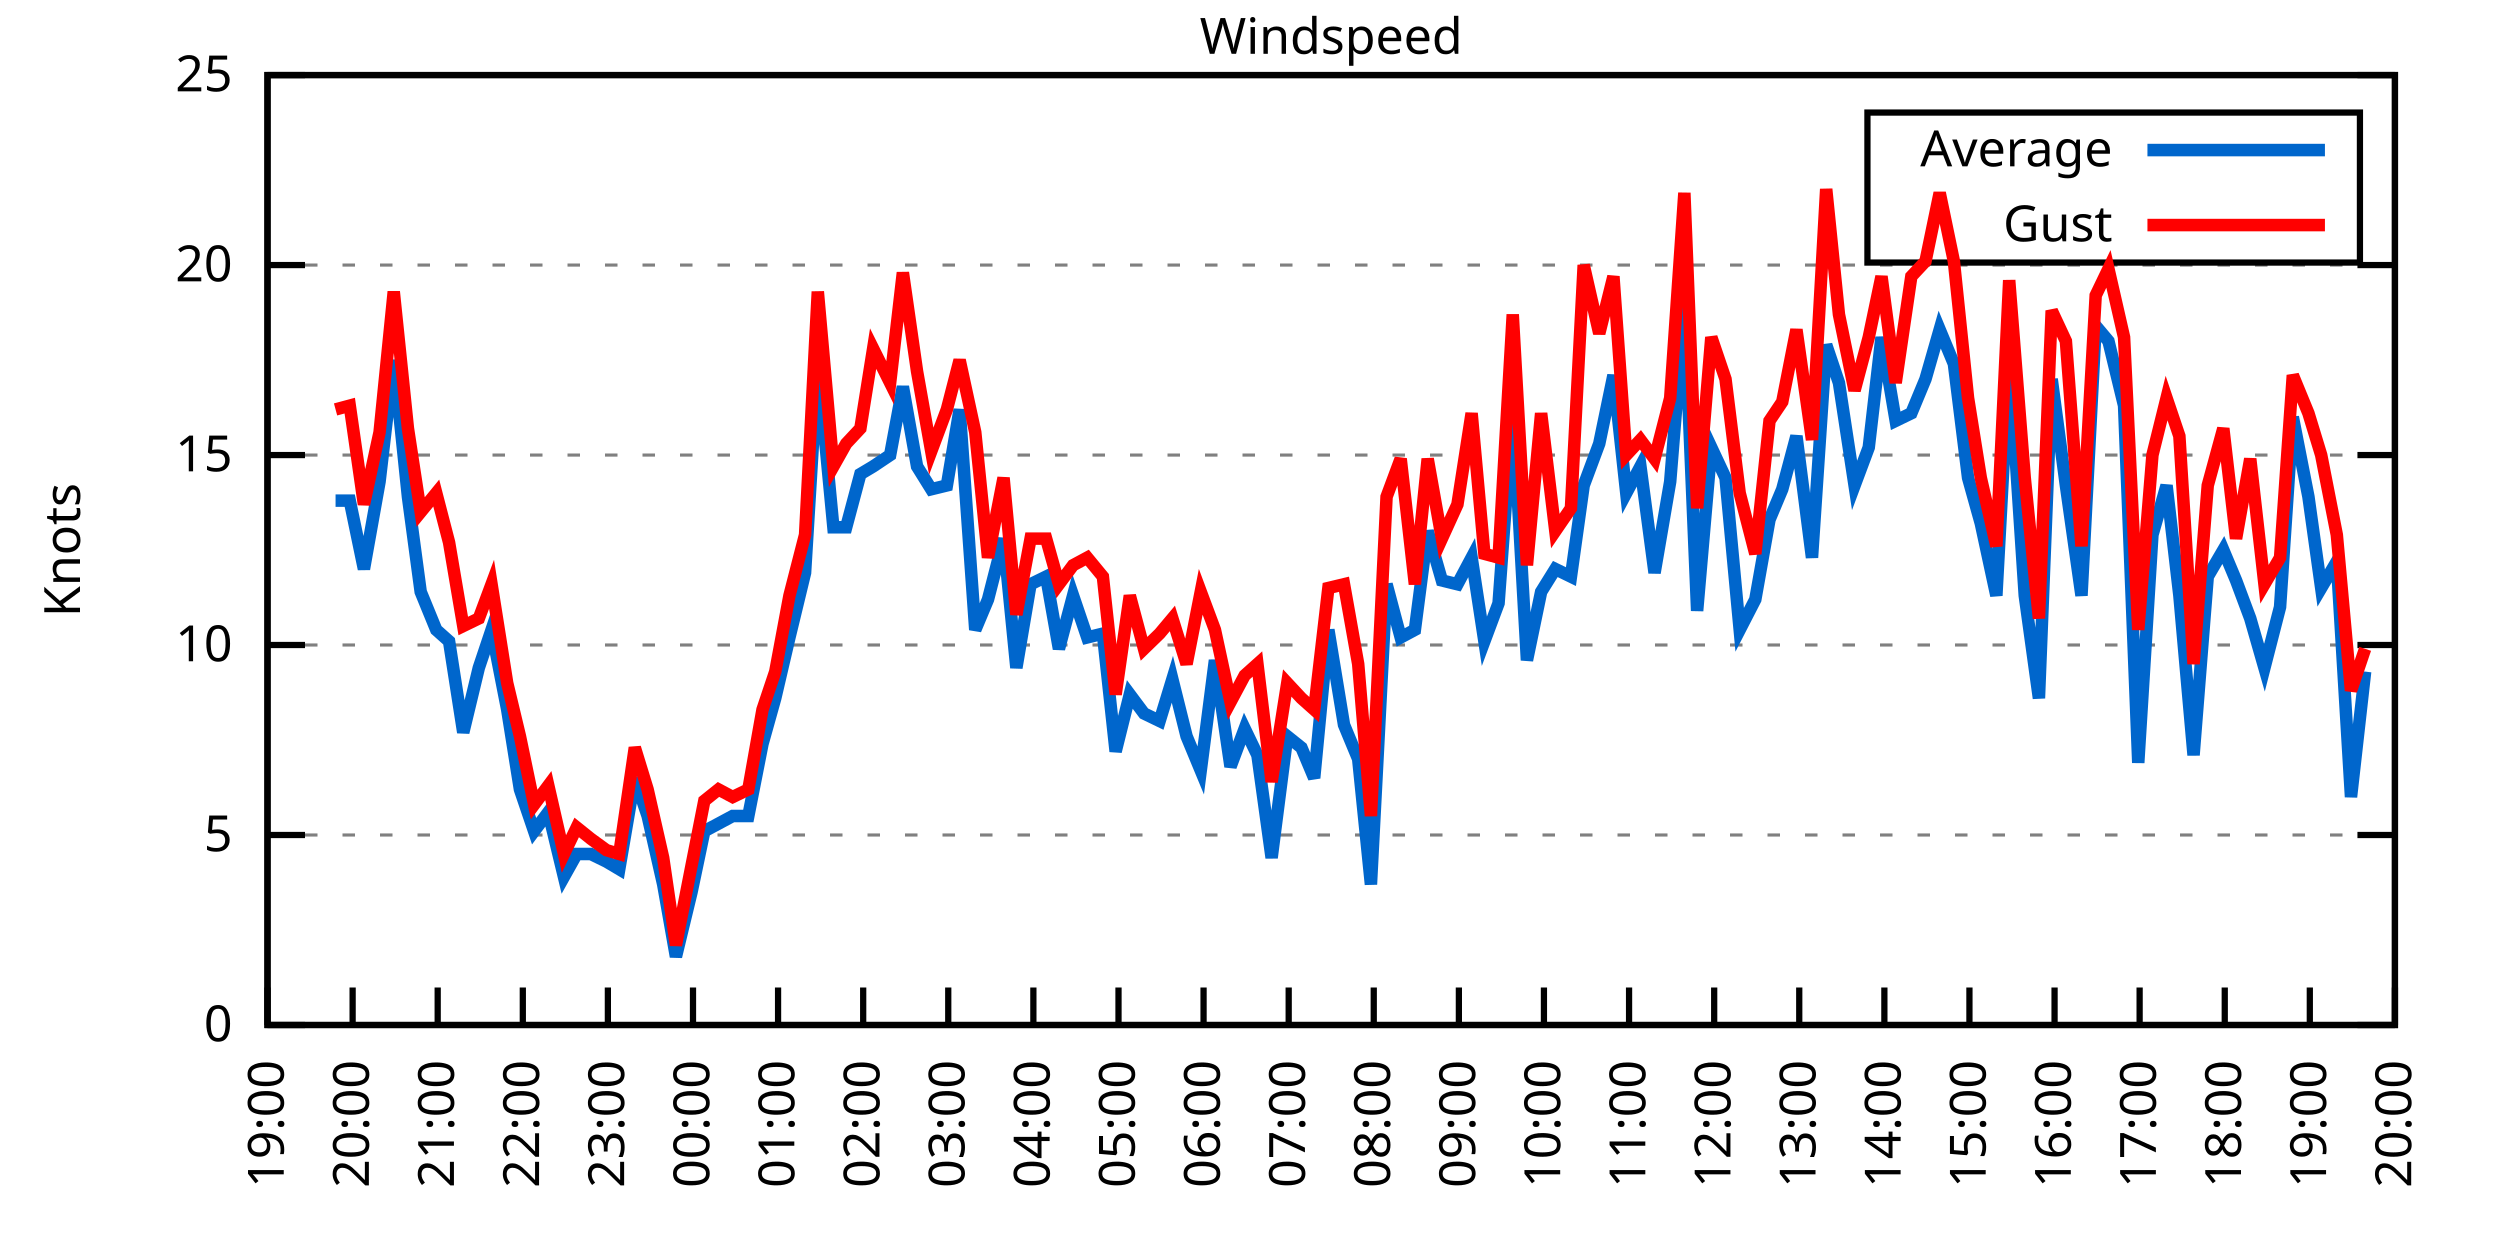
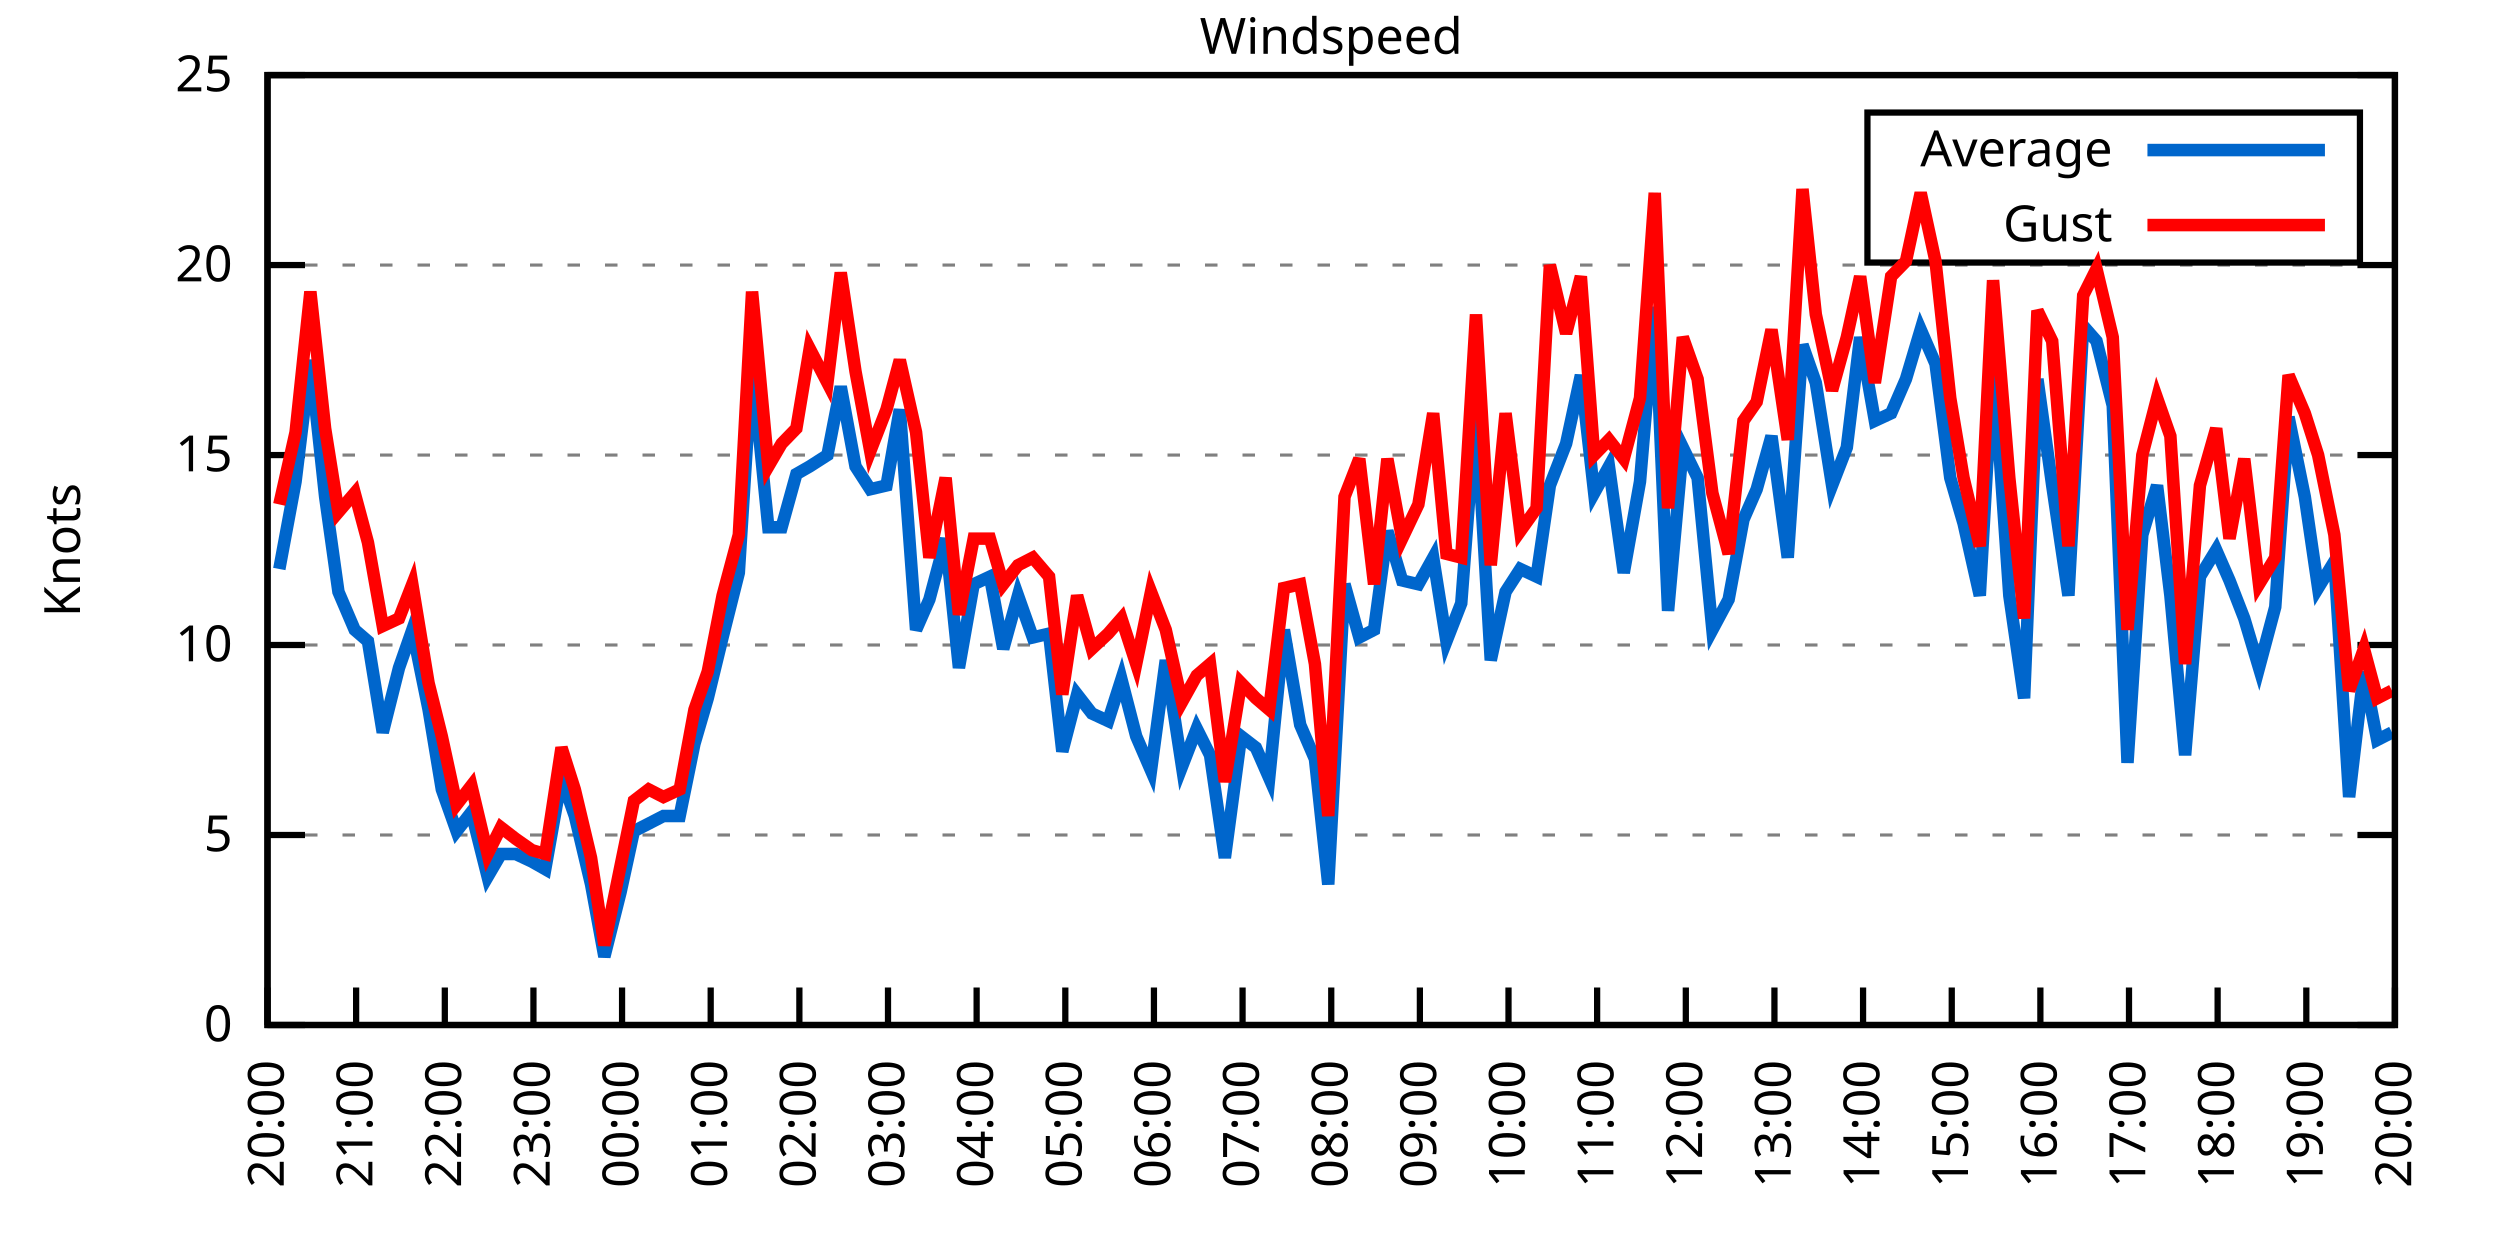
<svg xmlns="http://www.w3.org/2000/svg" xmlns:xlink="http://www.w3.org/1999/xlink" width="400" height="200" viewBox="0 0 400 200">
  <g id="gnuplot_canvas">
    <rect x="0" y="0" width="400" height="200" fill="none" />
    <defs>
      <circle id="gpDot" r="0.5" stroke-width="0.5" stroke="currentColor" />
      <path id="gpPt0" stroke-width="0.333" stroke="currentColor" d="M-1,0 h2 M0,-1 v2" />
      <path id="gpPt1" stroke-width="0.333" stroke="currentColor" d="M-1,-1 L1,1 M1,-1 L-1,1" />
      <path id="gpPt2" stroke-width="0.333" stroke="currentColor" d="M-1,0 L1,0 M0,-1 L0,1 M-1,-1 L1,1 M-1,1 L1,-1" />
      <rect id="gpPt3" stroke-width="0.333" stroke="currentColor" x="-1" y="-1" width="2" height="2" />
      <rect id="gpPt4" stroke-width="0.333" stroke="currentColor" fill="currentColor" x="-1" y="-1" width="2" height="2" />
      <circle id="gpPt5" stroke-width="0.333" stroke="currentColor" cx="0" cy="0" r="1" />
      <use xlink:href="#gpPt5" id="gpPt6" fill="currentColor" stroke="none" />
      <path id="gpPt7" stroke-width="0.333" stroke="currentColor" d="M0,-1.33 L-1.33,0.67 L1.33,0.67 z" />
      <use xlink:href="#gpPt7" id="gpPt8" fill="currentColor" stroke="none" />
      <use xlink:href="#gpPt7" id="gpPt9" stroke="currentColor" transform="rotate(180)" />
      <use xlink:href="#gpPt9" id="gpPt10" fill="currentColor" stroke="none" />
      <use xlink:href="#gpPt3" id="gpPt11" stroke="currentColor" transform="rotate(45)" />
      <use xlink:href="#gpPt11" id="gpPt12" fill="currentColor" stroke="none" />
      <path id="gpPt13" stroke-width="0.333" stroke="currentColor" d="M0,1.330 L1.265,0.411 L0.782,-1.067 L-0.782,-1.076 L-1.265,0.411 z" />
      <use xlink:href="#gpPt13" id="gpPt14" fill="currentColor" stroke="none" />
      <filter id="textbox" filterUnits="objectBoundingBox" x="0" y="0" height="1" width="1">
        <feFlood flood-color="white" flood-opacity="1" result="bgnd" />
        <feComposite in="SourceGraphic" in2="bgnd" operator="atop" />
      </filter>
      <filter id="greybox" filterUnits="objectBoundingBox" x="0" y="0" height="1" width="1">
        <feFlood flood-color="lightgrey" flood-opacity="1" result="grey" />
        <feComposite in="SourceGraphic" in2="grey" operator="atop" />
      </filter>
    </defs>
    <g fill="none" color="white" stroke="currentColor" stroke-width="1.00" stroke-linecap="butt" stroke-linejoin="miter">
</g>
    <g fill="none" color="black" stroke="currentColor" stroke-width="1.00" stroke-linecap="butt" stroke-linejoin="miter">
      <g stroke="none" shape-rendering="crispEdges">
        <polygon fill="rgb(255, 255, 255)" points="42.80,164.00 383.18,164.00 383.18,12.02 42.80,12.02 " />
      </g>
    </g>
    <g fill="none" color="black" stroke="currentColor" stroke-width="1.00" stroke-linecap="butt" stroke-linejoin="miter">
</g>
    <g fill="none" color="black" stroke="black" stroke-width="0.50" stroke-linecap="butt" stroke-linejoin="miter">
</g>
    <g fill="none" color="gray" stroke="currentColor" stroke-width="0.50" stroke-linecap="butt" stroke-linejoin="miter">
      <path stroke="gray" stroke-dasharray="2,4" class="gridline" d="M42.80,164.00 L383.19,164.00  " />
    </g>
    <g fill="none" color="gray" stroke="gray" stroke-width="1.00" stroke-linecap="butt" stroke-linejoin="miter">
</g>
    <g fill="none" color="black" stroke="currentColor" stroke-width="1.00" stroke-linecap="butt" stroke-linejoin="miter">
      <path stroke="black" d="M42.80,164.00 L48.80,164.00 M383.19,164.00 L377.19,164.00  " />
      <g transform="translate(37.20,166.60)" stroke="none" fill="black" font-family="Sans" font-size="8.00" text-anchor="end">
        <text>
          <tspan font-family="Sans"> 0</tspan>
        </text>
      </g>
    </g>
    <g fill="none" color="black" stroke="currentColor" stroke-width="1.00" stroke-linecap="butt" stroke-linejoin="miter">
</g>
    <g fill="none" color="black" stroke="black" stroke-width="0.50" stroke-linecap="butt" stroke-linejoin="miter">
</g>
    <g fill="none" color="gray" stroke="currentColor" stroke-width="0.50" stroke-linecap="butt" stroke-linejoin="miter">
      <path stroke="gray" stroke-dasharray="2,4" class="gridline" d="M42.80,133.60 L383.19,133.60  " />
    </g>
    <g fill="none" color="gray" stroke="gray" stroke-width="1.00" stroke-linecap="butt" stroke-linejoin="miter">
</g>
    <g fill="none" color="black" stroke="currentColor" stroke-width="1.00" stroke-linecap="butt" stroke-linejoin="miter">
      <path stroke="black" d="M42.80,133.60 L48.80,133.60 M383.19,133.60 L377.19,133.60  " />
      <g transform="translate(37.20,136.20)" stroke="none" fill="black" font-family="Sans" font-size="8.00" text-anchor="end">
        <text>
          <tspan font-family="Sans"> 5</tspan>
        </text>
      </g>
    </g>
    <g fill="none" color="black" stroke="currentColor" stroke-width="1.00" stroke-linecap="butt" stroke-linejoin="miter">
</g>
    <g fill="none" color="black" stroke="black" stroke-width="0.50" stroke-linecap="butt" stroke-linejoin="miter">
</g>
    <g fill="none" color="gray" stroke="currentColor" stroke-width="0.50" stroke-linecap="butt" stroke-linejoin="miter">
      <path stroke="gray" stroke-dasharray="2,4" class="gridline" d="M42.80,103.20 L383.19,103.20  " />
    </g>
    <g fill="none" color="gray" stroke="gray" stroke-width="1.00" stroke-linecap="butt" stroke-linejoin="miter">
</g>
    <g fill="none" color="black" stroke="currentColor" stroke-width="1.00" stroke-linecap="butt" stroke-linejoin="miter">
      <path stroke="black" d="M42.80,103.20 L48.80,103.20 M383.19,103.20 L377.19,103.20  " />
      <g transform="translate(37.20,105.80)" stroke="none" fill="black" font-family="Sans" font-size="8.00" text-anchor="end">
        <text>
          <tspan font-family="Sans"> 10</tspan>
        </text>
      </g>
    </g>
    <g fill="none" color="black" stroke="currentColor" stroke-width="1.00" stroke-linecap="butt" stroke-linejoin="miter">
</g>
    <g fill="none" color="black" stroke="black" stroke-width="0.50" stroke-linecap="butt" stroke-linejoin="miter">
</g>
    <g fill="none" color="gray" stroke="currentColor" stroke-width="0.50" stroke-linecap="butt" stroke-linejoin="miter">
      <path stroke="gray" stroke-dasharray="2,4" class="gridline" d="M42.80,72.81 L383.19,72.81  " />
    </g>
    <g fill="none" color="gray" stroke="gray" stroke-width="1.00" stroke-linecap="butt" stroke-linejoin="miter">
</g>
    <g fill="none" color="black" stroke="currentColor" stroke-width="1.00" stroke-linecap="butt" stroke-linejoin="miter">
      <path stroke="black" d="M42.80,72.81 L48.80,72.81 M383.19,72.81 L377.19,72.81  " />
      <g transform="translate(37.20,75.41)" stroke="none" fill="black" font-family="Sans" font-size="8.00" text-anchor="end">
        <text>
          <tspan font-family="Sans"> 15</tspan>
        </text>
      </g>
    </g>
    <g fill="none" color="black" stroke="currentColor" stroke-width="1.00" stroke-linecap="butt" stroke-linejoin="miter">
</g>
    <g fill="none" color="black" stroke="black" stroke-width="0.50" stroke-linecap="butt" stroke-linejoin="miter">
</g>
    <g fill="none" color="gray" stroke="currentColor" stroke-width="0.50" stroke-linecap="butt" stroke-linejoin="miter">
      <path stroke="gray" stroke-dasharray="2,4" class="gridline" d="M42.80,42.41 L383.19,42.41  " />
    </g>
    <g fill="none" color="gray" stroke="gray" stroke-width="1.00" stroke-linecap="butt" stroke-linejoin="miter">
</g>
    <g fill="none" color="black" stroke="currentColor" stroke-width="1.00" stroke-linecap="butt" stroke-linejoin="miter">
      <path stroke="black" d="M42.80,42.41 L48.80,42.41 M383.19,42.41 L377.19,42.41  " />
      <g transform="translate(37.20,45.01)" stroke="none" fill="black" font-family="Sans" font-size="8.00" text-anchor="end">
        <text>
          <tspan font-family="Sans"> 20</tspan>
        </text>
      </g>
    </g>
    <g fill="none" color="black" stroke="currentColor" stroke-width="1.00" stroke-linecap="butt" stroke-linejoin="miter">
</g>
    <g fill="none" color="black" stroke="black" stroke-width="0.50" stroke-linecap="butt" stroke-linejoin="miter">
</g>
    <g fill="none" color="gray" stroke="currentColor" stroke-width="0.50" stroke-linecap="butt" stroke-linejoin="miter">
      <path stroke="gray" stroke-dasharray="2,4" class="gridline" d="M42.80,12.01 L383.19,12.01  " />
    </g>
    <g fill="none" color="gray" stroke="gray" stroke-width="1.00" stroke-linecap="butt" stroke-linejoin="miter">
</g>
    <g fill="none" color="black" stroke="currentColor" stroke-width="1.00" stroke-linecap="butt" stroke-linejoin="miter">
      <path stroke="black" d="M42.80,12.01 L48.80,12.01 M383.19,12.01 L377.19,12.01  " />
      <g transform="translate(37.20,14.61)" stroke="none" fill="black" font-family="Sans" font-size="8.00" text-anchor="end">
        <text>
          <tspan font-family="Sans"> 25</tspan>
        </text>
      </g>
    </g>
    <g fill="none" color="black" stroke="currentColor" stroke-width="1.00" stroke-linecap="butt" stroke-linejoin="miter">
      <path stroke="black" d="M42.80,164.00 L42.80,158.00  " />
      <g transform="translate(45.40,169.60) rotate(270.00)" stroke="none" fill="black" font-family="Sans" font-size="8.00" text-anchor="end">
        <text>
-           <tspan font-family="Sans">19:00</tspan>
-         </text>
-       </g>
-     </g>
-     <g fill="none" color="black" stroke="currentColor" stroke-width="1.00" stroke-linecap="butt" stroke-linejoin="miter">
-       <path stroke="black" d="M56.42,164.00 L56.42,158.00  " />
-       <g transform="translate(59.02,169.60) rotate(270.00)" stroke="none" fill="black" font-family="Sans" font-size="8.00" text-anchor="end">
-         <text>
          <tspan font-family="Sans">20:00</tspan>
        </text>
      </g>
    </g>
    <g fill="none" color="black" stroke="currentColor" stroke-width="1.00" stroke-linecap="butt" stroke-linejoin="miter">
-       <path stroke="black" d="M70.03,164.00 L70.03,158.00  " />
-       <g transform="translate(72.63,169.60) rotate(270.00)" stroke="none" fill="black" font-family="Sans" font-size="8.00" text-anchor="end">
+       <path stroke="black" d="M56.98,164.00 L56.98,158.00  " />
+       <g transform="translate(59.58,169.60) rotate(270.00)" stroke="none" fill="black" font-family="Sans" font-size="8.00" text-anchor="end">
        <text>
          <tspan font-family="Sans">21:00</tspan>
        </text>
      </g>
    </g>
    <g fill="none" color="black" stroke="currentColor" stroke-width="1.00" stroke-linecap="butt" stroke-linejoin="miter">
-       <path stroke="black" d="M83.65,164.00 L83.65,158.00  " />
-       <g transform="translate(86.25,169.60) rotate(270.00)" stroke="none" fill="black" font-family="Sans" font-size="8.00" text-anchor="end">
+       <path stroke="black" d="M71.17,164.00 L71.17,158.00  " />
+       <g transform="translate(73.77,169.60) rotate(270.00)" stroke="none" fill="black" font-family="Sans" font-size="8.00" text-anchor="end">
        <text>
          <tspan font-family="Sans">22:00</tspan>
        </text>
      </g>
    </g>
    <g fill="none" color="black" stroke="currentColor" stroke-width="1.00" stroke-linecap="butt" stroke-linejoin="miter">
-       <path stroke="black" d="M97.26,164.00 L97.26,158.00  " />
-       <g transform="translate(99.86,169.60) rotate(270.00)" stroke="none" fill="black" font-family="Sans" font-size="8.00" text-anchor="end">
+       <path stroke="black" d="M85.35,164.00 L85.35,158.00  " />
+       <g transform="translate(87.95,169.60) rotate(270.00)" stroke="none" fill="black" font-family="Sans" font-size="8.00" text-anchor="end">
        <text>
          <tspan font-family="Sans">23:00</tspan>
        </text>
      </g>
    </g>
    <g fill="none" color="black" stroke="currentColor" stroke-width="1.00" stroke-linecap="butt" stroke-linejoin="miter">
-       <path stroke="black" d="M110.88,164.00 L110.88,158.00  " />
-       <g transform="translate(113.48,169.60) rotate(270.00)" stroke="none" fill="black" font-family="Sans" font-size="8.00" text-anchor="end">
+       <path stroke="black" d="M99.53,164.00 L99.53,158.00  " />
+       <g transform="translate(102.13,169.60) rotate(270.00)" stroke="none" fill="black" font-family="Sans" font-size="8.00" text-anchor="end">
        <text>
          <tspan font-family="Sans">00:00</tspan>
        </text>
      </g>
    </g>
    <g fill="none" color="black" stroke="currentColor" stroke-width="1.00" stroke-linecap="butt" stroke-linejoin="miter">
-       <path stroke="black" d="M124.49,164.00 L124.49,158.00  " />
-       <g transform="translate(127.09,169.60) rotate(270.00)" stroke="none" fill="black" font-family="Sans" font-size="8.00" text-anchor="end">
+       <path stroke="black" d="M113.71,164.00 L113.71,158.00  " />
+       <g transform="translate(116.31,169.60) rotate(270.00)" stroke="none" fill="black" font-family="Sans" font-size="8.00" text-anchor="end">
        <text>
          <tspan font-family="Sans">01:00</tspan>
        </text>
      </g>
    </g>
    <g fill="none" color="black" stroke="currentColor" stroke-width="1.00" stroke-linecap="butt" stroke-linejoin="miter">
-       <path stroke="black" d="M138.11,164.00 L138.11,158.00  " />
-       <g transform="translate(140.71,169.60) rotate(270.00)" stroke="none" fill="black" font-family="Sans" font-size="8.00" text-anchor="end">
+       <path stroke="black" d="M127.90,164.00 L127.90,158.00  " />
+       <g transform="translate(130.50,169.60) rotate(270.00)" stroke="none" fill="black" font-family="Sans" font-size="8.00" text-anchor="end">
        <text>
          <tspan font-family="Sans">02:00</tspan>
        </text>
      </g>
    </g>
    <g fill="none" color="black" stroke="currentColor" stroke-width="1.00" stroke-linecap="butt" stroke-linejoin="miter">
-       <path stroke="black" d="M151.72,164.00 L151.72,158.00  " />
-       <g transform="translate(154.32,169.60) rotate(270.00)" stroke="none" fill="black" font-family="Sans" font-size="8.00" text-anchor="end">
+       <path stroke="black" d="M142.08,164.00 L142.08,158.00  " />
+       <g transform="translate(144.68,169.60) rotate(270.00)" stroke="none" fill="black" font-family="Sans" font-size="8.00" text-anchor="end">
        <text>
          <tspan font-family="Sans">03:00</tspan>
        </text>
      </g>
    </g>
    <g fill="none" color="black" stroke="currentColor" stroke-width="1.00" stroke-linecap="butt" stroke-linejoin="miter">
-       <path stroke="black" d="M165.34,164.00 L165.34,158.00  " />
-       <g transform="translate(167.94,169.60) rotate(270.00)" stroke="none" fill="black" font-family="Sans" font-size="8.00" text-anchor="end">
+       <path stroke="black" d="M156.26,164.00 L156.26,158.00  " />
+       <g transform="translate(158.86,169.60) rotate(270.00)" stroke="none" fill="black" font-family="Sans" font-size="8.00" text-anchor="end">
        <text>
          <tspan font-family="Sans">04:00</tspan>
        </text>
      </g>
    </g>
    <g fill="none" color="black" stroke="currentColor" stroke-width="1.00" stroke-linecap="butt" stroke-linejoin="miter">
-       <path stroke="black" d="M178.96,164.00 L178.96,158.00  " />
-       <g transform="translate(181.56,169.60) rotate(270.00)" stroke="none" fill="black" font-family="Sans" font-size="8.00" text-anchor="end">
+       <path stroke="black" d="M170.45,164.00 L170.45,158.00  " />
+       <g transform="translate(173.05,169.60) rotate(270.00)" stroke="none" fill="black" font-family="Sans" font-size="8.00" text-anchor="end">
        <text>
          <tspan font-family="Sans">05:00</tspan>
        </text>
      </g>
    </g>
    <g fill="none" color="black" stroke="currentColor" stroke-width="1.00" stroke-linecap="butt" stroke-linejoin="miter">
-       <path stroke="black" d="M192.57,164.00 L192.57,158.00  " />
-       <g transform="translate(195.17,169.60) rotate(270.00)" stroke="none" fill="black" font-family="Sans" font-size="8.00" text-anchor="end">
+       <path stroke="black" d="M184.63,164.00 L184.63,158.00  " />
+       <g transform="translate(187.23,169.60) rotate(270.00)" stroke="none" fill="black" font-family="Sans" font-size="8.00" text-anchor="end">
        <text>
          <tspan font-family="Sans">06:00</tspan>
        </text>
      </g>
    </g>
    <g fill="none" color="black" stroke="currentColor" stroke-width="1.00" stroke-linecap="butt" stroke-linejoin="miter">
-       <path stroke="black" d="M206.19,164.00 L206.19,158.00  " />
-       <g transform="translate(208.79,169.60) rotate(270.00)" stroke="none" fill="black" font-family="Sans" font-size="8.00" text-anchor="end">
+       <path stroke="black" d="M198.81,164.00 L198.81,158.00  " />
+       <g transform="translate(201.41,169.60) rotate(270.00)" stroke="none" fill="black" font-family="Sans" font-size="8.00" text-anchor="end">
        <text>
          <tspan font-family="Sans">07:00</tspan>
        </text>
      </g>
    </g>
    <g fill="none" color="black" stroke="currentColor" stroke-width="1.00" stroke-linecap="butt" stroke-linejoin="miter">
-       <path stroke="black" d="M219.80,164.00 L219.80,158.00  " />
-       <g transform="translate(222.40,169.60) rotate(270.00)" stroke="none" fill="black" font-family="Sans" font-size="8.00" text-anchor="end">
+       <path stroke="black" d="M213.00,164.00 L213.00,158.00  " />
+       <g transform="translate(215.60,169.60) rotate(270.00)" stroke="none" fill="black" font-family="Sans" font-size="8.00" text-anchor="end">
        <text>
          <tspan font-family="Sans">08:00</tspan>
        </text>
      </g>
    </g>
    <g fill="none" color="black" stroke="currentColor" stroke-width="1.00" stroke-linecap="butt" stroke-linejoin="miter">
-       <path stroke="black" d="M233.42,164.00 L233.42,158.00  " />
-       <g transform="translate(236.02,169.60) rotate(270.00)" stroke="none" fill="black" font-family="Sans" font-size="8.00" text-anchor="end">
+       <path stroke="black" d="M227.18,164.00 L227.18,158.00  " />
+       <g transform="translate(229.78,169.60) rotate(270.00)" stroke="none" fill="black" font-family="Sans" font-size="8.00" text-anchor="end">
        <text>
          <tspan font-family="Sans">09:00</tspan>
        </text>
      </g>
    </g>
    <g fill="none" color="black" stroke="currentColor" stroke-width="1.00" stroke-linecap="butt" stroke-linejoin="miter">
-       <path stroke="black" d="M247.03,164.00 L247.03,158.00  " />
-       <g transform="translate(249.63,169.60) rotate(270.00)" stroke="none" fill="black" font-family="Sans" font-size="8.00" text-anchor="end">
+       <path stroke="black" d="M241.36,164.00 L241.36,158.00  " />
+       <g transform="translate(243.96,169.60) rotate(270.00)" stroke="none" fill="black" font-family="Sans" font-size="8.00" text-anchor="end">
        <text>
          <tspan font-family="Sans">10:00</tspan>
        </text>
      </g>
    </g>
    <g fill="none" color="black" stroke="currentColor" stroke-width="1.00" stroke-linecap="butt" stroke-linejoin="miter">
-       <path stroke="black" d="M260.65,164.00 L260.65,158.00  " />
-       <g transform="translate(263.25,169.60) rotate(270.00)" stroke="none" fill="black" font-family="Sans" font-size="8.00" text-anchor="end">
+       <path stroke="black" d="M255.54,164.00 L255.54,158.00  " />
+       <g transform="translate(258.14,169.60) rotate(270.00)" stroke="none" fill="black" font-family="Sans" font-size="8.00" text-anchor="end">
        <text>
          <tspan font-family="Sans">11:00</tspan>
        </text>
      </g>
    </g>
    <g fill="none" color="black" stroke="currentColor" stroke-width="1.00" stroke-linecap="butt" stroke-linejoin="miter">
-       <path stroke="black" d="M274.27,164.00 L274.27,158.00  " />
-       <g transform="translate(276.87,169.60) rotate(270.00)" stroke="none" fill="black" font-family="Sans" font-size="8.00" text-anchor="end">
+       <path stroke="black" d="M269.73,164.00 L269.73,158.00  " />
+       <g transform="translate(272.33,169.60) rotate(270.00)" stroke="none" fill="black" font-family="Sans" font-size="8.00" text-anchor="end">
        <text>
          <tspan font-family="Sans">12:00</tspan>
        </text>
      </g>
    </g>
    <g fill="none" color="black" stroke="currentColor" stroke-width="1.00" stroke-linecap="butt" stroke-linejoin="miter">
-       <path stroke="black" d="M287.88,164.00 L287.88,158.00  " />
-       <g transform="translate(290.48,169.60) rotate(270.00)" stroke="none" fill="black" font-family="Sans" font-size="8.00" text-anchor="end">
+       <path stroke="black" d="M283.91,164.00 L283.91,158.00  " />
+       <g transform="translate(286.51,169.60) rotate(270.00)" stroke="none" fill="black" font-family="Sans" font-size="8.00" text-anchor="end">
        <text>
          <tspan font-family="Sans">13:00</tspan>
        </text>
      </g>
    </g>
    <g fill="none" color="black" stroke="currentColor" stroke-width="1.00" stroke-linecap="butt" stroke-linejoin="miter">
-       <path stroke="black" d="M301.50,164.00 L301.50,158.00  " />
-       <g transform="translate(304.10,169.60) rotate(270.00)" stroke="none" fill="black" font-family="Sans" font-size="8.00" text-anchor="end">
+       <path stroke="black" d="M298.09,164.00 L298.09,158.00  " />
+       <g transform="translate(300.69,169.60) rotate(270.00)" stroke="none" fill="black" font-family="Sans" font-size="8.00" text-anchor="end">
        <text>
          <tspan font-family="Sans">14:00</tspan>
        </text>
      </g>
    </g>
    <g fill="none" color="black" stroke="currentColor" stroke-width="1.00" stroke-linecap="butt" stroke-linejoin="miter">
-       <path stroke="black" d="M315.11,164.00 L315.11,158.00  " />
-       <g transform="translate(317.71,169.60) rotate(270.00)" stroke="none" fill="black" font-family="Sans" font-size="8.00" text-anchor="end">
+       <path stroke="black" d="M312.28,164.00 L312.28,158.00  " />
+       <g transform="translate(314.88,169.60) rotate(270.00)" stroke="none" fill="black" font-family="Sans" font-size="8.00" text-anchor="end">
        <text>
          <tspan font-family="Sans">15:00</tspan>
        </text>
      </g>
    </g>
    <g fill="none" color="black" stroke="currentColor" stroke-width="1.00" stroke-linecap="butt" stroke-linejoin="miter">
-       <path stroke="black" d="M328.73,164.00 L328.73,158.00  " />
-       <g transform="translate(331.33,169.60) rotate(270.00)" stroke="none" fill="black" font-family="Sans" font-size="8.00" text-anchor="end">
+       <path stroke="black" d="M326.46,164.00 L326.46,158.00  " />
+       <g transform="translate(329.06,169.60) rotate(270.00)" stroke="none" fill="black" font-family="Sans" font-size="8.00" text-anchor="end">
        <text>
          <tspan font-family="Sans">16:00</tspan>
        </text>
      </g>
    </g>
    <g fill="none" color="black" stroke="currentColor" stroke-width="1.00" stroke-linecap="butt" stroke-linejoin="miter">
-       <path stroke="black" d="M342.34,164.00 L342.34,158.00  " />
-       <g transform="translate(344.94,169.60) rotate(270.00)" stroke="none" fill="black" font-family="Sans" font-size="8.00" text-anchor="end">
+       <path stroke="black" d="M340.64,164.00 L340.64,158.00  " />
+       <g transform="translate(343.24,169.60) rotate(270.00)" stroke="none" fill="black" font-family="Sans" font-size="8.00" text-anchor="end">
        <text>
          <tspan font-family="Sans">17:00</tspan>
        </text>
      </g>
    </g>
    <g fill="none" color="black" stroke="currentColor" stroke-width="1.00" stroke-linecap="butt" stroke-linejoin="miter">
-       <path stroke="black" d="M355.96,164.00 L355.96,158.00  " />
-       <g transform="translate(358.56,169.60) rotate(270.00)" stroke="none" fill="black" font-family="Sans" font-size="8.00" text-anchor="end">
+       <path stroke="black" d="M354.82,164.00 L354.82,158.00  " />
+       <g transform="translate(357.42,169.60) rotate(270.00)" stroke="none" fill="black" font-family="Sans" font-size="8.00" text-anchor="end">
        <text>
          <tspan font-family="Sans">18:00</tspan>
        </text>
      </g>
    </g>
    <g fill="none" color="black" stroke="currentColor" stroke-width="1.00" stroke-linecap="butt" stroke-linejoin="miter">
-       <path stroke="black" d="M369.57,164.00 L369.57,158.00  " />
-       <g transform="translate(372.17,169.60) rotate(270.00)" stroke="none" fill="black" font-family="Sans" font-size="8.00" text-anchor="end">
+       <path stroke="black" d="M369.01,164.00 L369.01,158.00  " />
+       <g transform="translate(371.61,169.60) rotate(270.00)" stroke="none" fill="black" font-family="Sans" font-size="8.00" text-anchor="end">
        <text>
          <tspan font-family="Sans">19:00</tspan>
        </text>
      </g>
    </g>
    <g fill="none" color="black" stroke="currentColor" stroke-width="1.00" stroke-linecap="butt" stroke-linejoin="miter">
      <path stroke="black" d="M383.19,164.00 L383.19,158.00  " />
      <g transform="translate(385.79,169.60) rotate(270.00)" stroke="none" fill="black" font-family="Sans" font-size="8.00" text-anchor="end">
        <text>
          <tspan font-family="Sans">20:00</tspan>
        </text>
      </g>
    </g>
    <g fill="none" color="black" stroke="currentColor" stroke-width="1.00" stroke-linecap="butt" stroke-linejoin="miter">
</g>
    <g fill="none" color="black" stroke="currentColor" stroke-width="1.00" stroke-linecap="butt" stroke-linejoin="miter">
      <path stroke="black" d="M42.80,12.01 L42.80,164.00 L383.19,164.00 L383.19,12.01 L42.80,12.01 Z  " />
    </g>
    <g fill="none" color="black" stroke="currentColor" stroke-width="1.00" stroke-linecap="butt" stroke-linejoin="miter">
</g>
    <g fill="none" color="black" stroke="currentColor" stroke-width="1.00" stroke-linecap="butt" stroke-linejoin="miter">
      <path stroke="black" d="M298.79,42.01 L298.79,18.01 L377.59,18.01 L377.59,42.01 L298.79,42.01 Z  " />
    </g>
    <g id="Windspeed_plot_1">
      <g fill="none" color="white" stroke="black" stroke-width="2.00" stroke-linecap="butt" stroke-linejoin="miter">
</g>
      <g fill="none" color="black" stroke="currentColor" stroke-width="2.00" stroke-linecap="butt" stroke-linejoin="miter">
        <g transform="translate(337.99,26.61)" stroke="none" fill="black" font-family="Sans" font-size="8.00" text-anchor="end">
          <text>
            <tspan font-family="Sans">Average</tspan>
          </text>
        </g>
      </g>
      <g fill="none" color="black" stroke="currentColor" stroke-width="2.00" stroke-linecap="butt" stroke-linejoin="miter">
-         <path stroke="rgb(  0, 102, 204)" d="M343.59,24.01 L371.99,24.01 M53.69,80.10 L55.96,80.10 L58.23,91.04 L60.73,77.06 L63.00,57.61 L65.27,79.49   L67.31,94.69 L69.80,100.77 L71.85,102.60 L74.12,117.19 L76.61,106.85 L78.65,100.77 L81.15,113.54 L83.19,126.31   L85.46,132.99 L87.73,129.95 L90.23,140.29 L92.27,136.64 L94.54,136.64 L97.04,137.86 L99.08,139.07 L101.57,124.48   L103.62,130.56 L106.11,141.51 L108.15,153.06 L110.65,142.72 L112.69,132.99 L114.96,131.78 L117.23,130.56 L119.73,130.56   L122.00,119.01 L124.04,111.72 L126.31,101.99 L128.81,91.65 L130.85,58.21 L133.34,84.36 L135.39,84.36 L137.66,75.85   L139.70,74.63 L142.42,72.81 L144.46,61.86 L146.73,74.63 L149.00,78.28 L151.50,77.67 L153.54,65.51 L156.04,100.77   L158.08,95.91 L160.57,86.18 L162.62,106.85 L164.89,93.48 L167.38,92.26 L169.43,103.81 L171.69,95.30 L173.96,101.99   L176.46,101.38 L178.50,120.23 L180.77,111.11 L183.04,114.15 L185.54,115.36 L187.58,108.68 L189.85,117.80 L192.12,123.27   L194.39,105.64 L196.88,122.66 L199.15,116.58 L201.19,120.83 L203.46,137.25 L205.96,117.80 L208.23,119.62 L210.27,124.48   L212.54,100.77 L215.04,115.97 L217.31,121.44 L219.35,141.51 L221.85,93.48 L224.11,101.99 L226.38,100.77 L228.43,84.97   L230.70,92.87 L233.19,93.48 L235.46,89.22 L237.50,102.60 L239.77,96.52 L242.04,65.51 L244.31,105.64 L246.58,94.69   L248.85,91.04 L251.35,92.26 L253.39,77.67 L255.88,70.98 L258.15,60.04 L260.20,78.89 L262.47,74.63 L264.73,91.65   L267.23,77.06 L269.50,49.10 L271.54,97.73 L273.81,71.59 L276.08,76.45 L278.35,100.77 L280.85,95.91 L283.12,83.14   L285.16,78.28 L287.43,69.77 L289.92,89.22 L292.19,55.18 L294.23,61.25 L296.73,77.67 L299.00,71.59 L301.04,53.96   L303.31,67.33 L305.81,66.12 L308.08,60.65 L310.35,52.74 L312.62,58.21 L314.89,76.45 L316.93,83.75 L319.42,95.30   L321.47,57.61 L323.96,95.30 L326.23,111.72 L328.27,60.65 L330.54,77.67 L333.04,95.30 L335.31,52.14 L337.35,54.57   L339.85,64.90 L342.12,122.05 L344.39,85.57 L346.65,77.67 L348.70,95.30 L350.97,120.83 L353.24,92.26 L355.73,88.00   L357.77,92.87 L360.04,98.95 L362.31,106.85 L364.81,97.12 L366.85,66.73 L369.35,79.49 L371.39,94.08 L373.89,89.83   L376.16,127.52 L378.42,107.46  " />
+         <path stroke="rgb(  0, 102, 204)" d="M343.59,24.01 L371.99,24.01 M44.69,91.04 L47.29,77.06 L49.66,57.61 L52.02,79.49 L54.15,94.69 L56.75,100.77   L58.87,102.60 L61.24,117.19 L63.84,106.85 L65.97,100.77 L68.57,113.54 L70.69,126.31 L73.06,132.99 L75.42,129.95   L78.02,140.29 L80.15,136.64 L82.51,136.64 L85.11,137.86 L87.24,139.07 L89.84,124.48 L91.97,130.56 L94.57,141.51   L96.70,153.06 L99.30,142.72 L101.42,132.99 L103.79,131.78 L106.15,130.56 L108.75,130.56 L111.11,119.01 L113.24,111.72   L115.61,101.99 L118.21,91.65 L120.33,58.21 L122.93,84.36 L125.06,84.36 L127.42,75.85 L129.55,74.63 L132.39,72.81   L134.52,61.86 L136.88,74.63 L139.24,78.28 L141.84,77.67 L143.97,65.51 L146.57,100.77 L148.70,95.91 L151.30,86.18   L153.43,106.85 L155.79,93.48 L158.39,92.26 L160.52,103.81 L162.88,95.30 L165.25,101.99 L167.85,101.38 L169.97,120.23   L172.34,111.11 L174.70,114.15 L177.30,115.36 L179.43,108.68 L181.79,117.80 L184.16,123.27 L186.52,105.64 L189.12,122.66   L191.48,116.58 L193.61,120.83 L195.98,137.25 L198.58,117.80 L200.94,119.62 L203.07,124.48 L205.43,100.77 L208.03,115.97   L210.39,121.44 L212.52,141.51 L215.12,93.48 L217.49,101.99 L219.85,100.77 L221.98,84.97 L224.34,92.87 L226.94,93.48   L229.31,89.22 L231.43,102.60 L233.80,96.52 L236.16,65.51 L238.52,105.64 L240.89,94.69 L243.25,91.04 L245.85,92.26   L247.98,77.67 L250.58,70.98 L252.94,60.04 L255.07,78.89 L257.43,74.63 L259.80,91.65 L262.40,77.06 L264.76,49.10   L266.89,97.73 L269.25,71.59 L271.62,76.45 L273.98,100.77 L276.58,95.91 L278.95,83.14 L281.07,78.28 L283.44,69.77   L286.04,89.22 L288.40,55.18 L290.53,61.25 L293.13,77.67 L295.49,71.59 L297.62,53.96 L299.98,67.33 L302.58,66.12   L304.95,60.65 L307.31,52.74 L309.68,58.21 L312.04,76.45 L314.17,83.75 L316.77,95.30 L318.89,57.61 L321.49,95.30   L323.86,111.72 L325.99,60.65 L328.35,77.67 L330.95,95.30 L333.31,52.14 L335.44,54.57 L338.04,64.90 L340.40,122.05   L342.77,85.57 L345.13,77.67 L347.26,95.30 L349.62,120.83 L351.99,92.26 L354.59,88.00 L356.72,92.87 L359.08,98.95   L361.44,106.85 L364.04,97.12 L366.17,66.73 L368.77,79.49 L370.90,94.08 L373.50,89.83 L375.86,127.52 L378.23,107.46   L380.35,118.40 L382.72,117.19  " />
      </g>
    </g>
    <g id="Windspeed_plot_2">
      <g fill="none" color="black" stroke="currentColor" stroke-width="2.00" stroke-linecap="butt" stroke-linejoin="miter">
        <g transform="translate(337.99,38.61)" stroke="none" fill="black" font-family="Sans" font-size="8.00" text-anchor="end">
          <text>
            <tspan font-family="Sans">Gust</tspan>
          </text>
        </g>
      </g>
      <g fill="none" color="black" stroke="currentColor" stroke-width="2.00" stroke-linecap="butt" stroke-linejoin="miter">
-         <path stroke="rgb(255,   0,   0)" d="M343.59,36.01 L371.99,36.01 M53.69,65.51 L55.96,64.90 L58.23,80.71 L60.73,69.16 L63.00,46.66 L65.27,68.55   L67.31,81.93 L69.80,78.89 L71.85,86.79 L74.12,100.16 L76.61,98.95 L78.65,93.48 L81.15,109.28 L83.19,117.80   L85.46,128.74 L87.73,125.70 L90.23,136.64 L92.27,132.39 L94.54,134.21 L97.04,136.03 L99.08,136.64 L101.57,119.62   L103.62,126.31 L106.11,137.25 L108.15,151.23 L110.65,138.47 L112.69,128.13 L114.96,126.31 L117.23,127.52 L119.73,126.31   L122.00,113.54 L124.04,107.46 L126.31,95.30 L128.81,85.57 L130.85,46.66 L133.34,74.63 L135.39,70.98 L137.66,68.55   L139.70,55.78 L142.42,61.25 L144.46,43.62 L146.73,59.43 L149.00,72.20 L151.50,65.51 L153.54,57.61 L156.04,69.16   L158.08,89.22 L160.57,76.45 L162.62,98.34 L164.89,86.18 L167.38,86.18 L169.43,93.48 L171.69,90.44 L173.96,89.22   L176.46,92.26 L178.50,111.11 L180.77,95.30 L183.04,103.81 L185.54,101.38 L187.58,98.95 L189.85,106.24 L192.12,94.69   L194.39,100.77 L196.88,112.32 L199.15,108.07 L201.19,106.24 L203.46,125.09 L205.96,109.28 L208.23,111.72 L210.27,113.54   L212.54,94.08 L215.04,93.48 L217.31,106.24 L219.35,130.56 L221.85,79.49 L224.11,73.41 L226.38,93.48 L228.43,73.41   L230.70,86.18 L233.19,80.71 L235.46,66.12 L237.50,88.61 L239.77,89.22 L242.04,50.31 L244.31,90.44 L246.58,66.12   L248.85,84.97 L251.35,81.32 L253.39,42.41 L255.88,53.35 L258.15,44.23 L260.20,72.81 L262.47,70.37 L264.73,73.41   L267.23,63.69 L269.50,30.86 L271.54,81.32 L273.81,53.96 L276.08,60.65 L278.35,78.89 L280.85,88.61 L283.12,67.33   L285.16,64.29 L287.43,52.74 L289.92,70.37 L292.19,30.25 L294.23,50.31 L296.73,62.47 L299.00,53.96 L301.04,44.23   L303.31,61.25 L305.81,44.23 L308.08,41.80 L310.35,30.86 L312.62,41.80 L314.89,63.69 L316.93,76.45 L319.42,87.40   L321.47,44.84 L323.96,76.45 L326.23,98.95 L328.27,49.70 L330.54,54.57 L333.04,87.40 L335.31,47.27 L337.35,43.02   L339.85,53.96 L342.12,100.77 L344.39,72.81 L346.65,63.69 L348.70,69.77 L350.97,106.24 L353.24,77.67 L355.73,68.55   L357.77,86.18 L360.04,73.41 L362.31,93.48 L364.81,89.22 L366.85,60.04 L369.35,66.12 L371.39,72.81 L373.89,85.57   L376.16,110.50 L378.42,103.81  " />
+         <path stroke="rgb(255,   0,   0)" d="M343.59,36.01 L371.99,36.01 M44.69,80.71 L47.29,69.16 L49.66,46.66 L52.02,68.55 L54.15,81.93 L56.75,78.89   L58.87,86.79 L61.24,100.16 L63.84,98.95 L65.97,93.48 L68.57,109.28 L70.69,117.80 L73.06,128.74 L75.42,125.70   L78.02,136.64 L80.15,132.39 L82.51,134.21 L85.11,136.03 L87.24,136.64 L89.84,119.62 L91.97,126.31 L94.57,137.25   L96.70,151.23 L99.30,138.47 L101.42,128.13 L103.79,126.31 L106.15,127.52 L108.75,126.31 L111.11,113.54 L113.24,107.46   L115.61,95.30 L118.21,85.57 L120.33,46.66 L122.93,74.63 L125.06,70.98 L127.42,68.55 L129.55,55.78 L132.39,61.25   L134.52,43.62 L136.88,59.43 L139.24,72.20 L141.84,65.51 L143.97,57.61 L146.57,69.16 L148.70,89.22 L151.30,76.45   L153.43,98.34 L155.79,86.18 L158.39,86.18 L160.52,93.48 L162.88,90.44 L165.25,89.22 L167.85,92.26 L169.97,111.11   L172.34,95.30 L174.70,103.81 L177.30,101.38 L179.43,98.95 L181.79,106.24 L184.16,94.69 L186.52,100.77 L189.12,112.32   L191.48,108.07 L193.61,106.24 L195.98,125.09 L198.58,109.28 L200.94,111.72 L203.07,113.54 L205.43,94.08 L208.03,93.48   L210.39,106.24 L212.52,130.56 L215.12,79.49 L217.49,73.41 L219.85,93.48 L221.98,73.41 L224.34,86.18 L226.94,80.71   L229.31,66.12 L231.43,88.61 L233.80,89.22 L236.16,50.31 L238.52,90.44 L240.89,66.12 L243.25,84.97 L245.85,81.32   L247.98,42.41 L250.58,53.35 L252.94,44.23 L255.07,72.81 L257.43,70.37 L259.80,73.41 L262.40,63.69 L264.76,30.86   L266.89,81.32 L269.25,53.96 L271.62,60.65 L273.98,78.89 L276.58,88.61 L278.95,67.33 L281.07,64.29 L283.44,52.74   L286.04,70.37 L288.40,30.25 L290.53,50.31 L293.13,62.47 L295.49,53.96 L297.62,44.23 L299.98,61.25 L302.58,44.23   L304.95,41.80 L307.31,30.86 L309.68,41.80 L312.04,63.69 L314.17,76.45 L316.77,87.40 L318.89,44.84 L321.49,76.45   L323.86,98.95 L325.99,49.70 L328.35,54.57 L330.95,87.40 L333.31,47.27 L335.44,43.02 L338.04,53.96 L340.40,100.77   L342.77,72.81 L345.13,63.69 L347.26,69.77 L349.62,106.24 L351.99,77.67 L354.59,68.55 L356.72,86.18 L359.08,73.41   L361.44,93.48 L364.04,89.22 L366.17,60.04 L368.77,66.12 L370.90,72.81 L373.50,85.57 L375.86,110.50 L378.23,103.81   L380.35,111.72 L382.72,110.50  " />
      </g>
    </g>
    <g fill="none" color="black" stroke="currentColor" stroke-width="2.00" stroke-linecap="butt" stroke-linejoin="miter">
</g>
    <g fill="none" color="black" stroke="black" stroke-width="1.00" stroke-linecap="butt" stroke-linejoin="miter">
</g>
    <g fill="none" color="black" stroke="currentColor" stroke-width="1.00" stroke-linecap="butt" stroke-linejoin="miter">
      <path stroke="black" d="M42.80,12.01 L42.80,164.00 L383.19,164.00 L383.19,12.01 L42.80,12.01 Z  " />
      <g transform="translate(12.80,88.01) rotate(270.00)" stroke="none" fill="black" font-family="Sans" font-size="8.00" text-anchor="middle">
        <text>
          <tspan font-family="Sans">Knots</tspan>
        </text>
      </g>
    </g>
    <g fill="none" color="black" stroke="currentColor" stroke-width="1.00" stroke-linecap="butt" stroke-linejoin="miter">
</g>
    <g fill="none" color="black" stroke="currentColor" stroke-width="1.00" stroke-linecap="butt" stroke-linejoin="miter">
      <g transform="translate(212.99,8.61)" stroke="none" fill="black" font-family="Sans" font-size="8.00" text-anchor="middle">
        <text>
          <tspan font-family="Sans">Windspeed</tspan>
        </text>
      </g>
    </g>
    <g fill="none" color="black" stroke="currentColor" stroke-width="1.00" stroke-linecap="butt" stroke-linejoin="miter">
</g>
  </g>
</svg>
